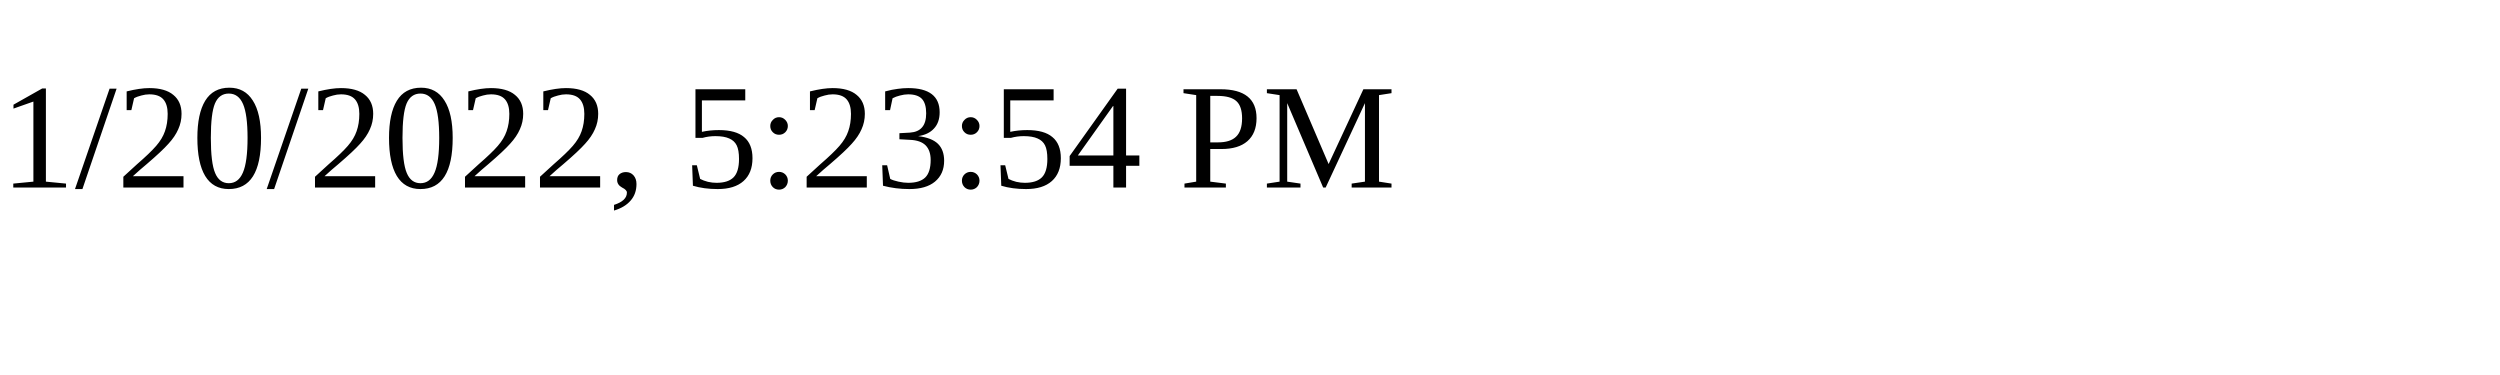
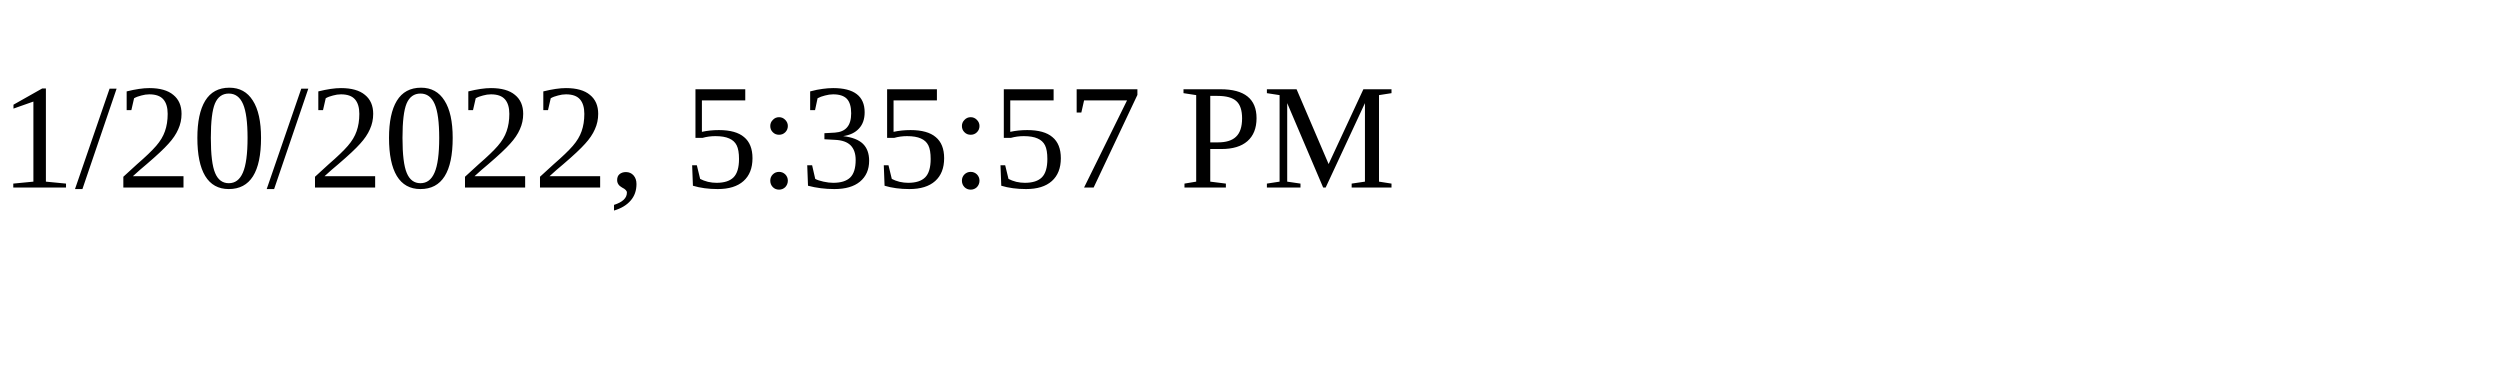
<svg xmlns="http://www.w3.org/2000/svg" height="30" width="200">
-   <text x="0" y="15">1/20/2022, 5:23:54 PM</text>
+   <text x="0" y="15">1/20/2022, 5:35:57 PM</text>
</svg>
